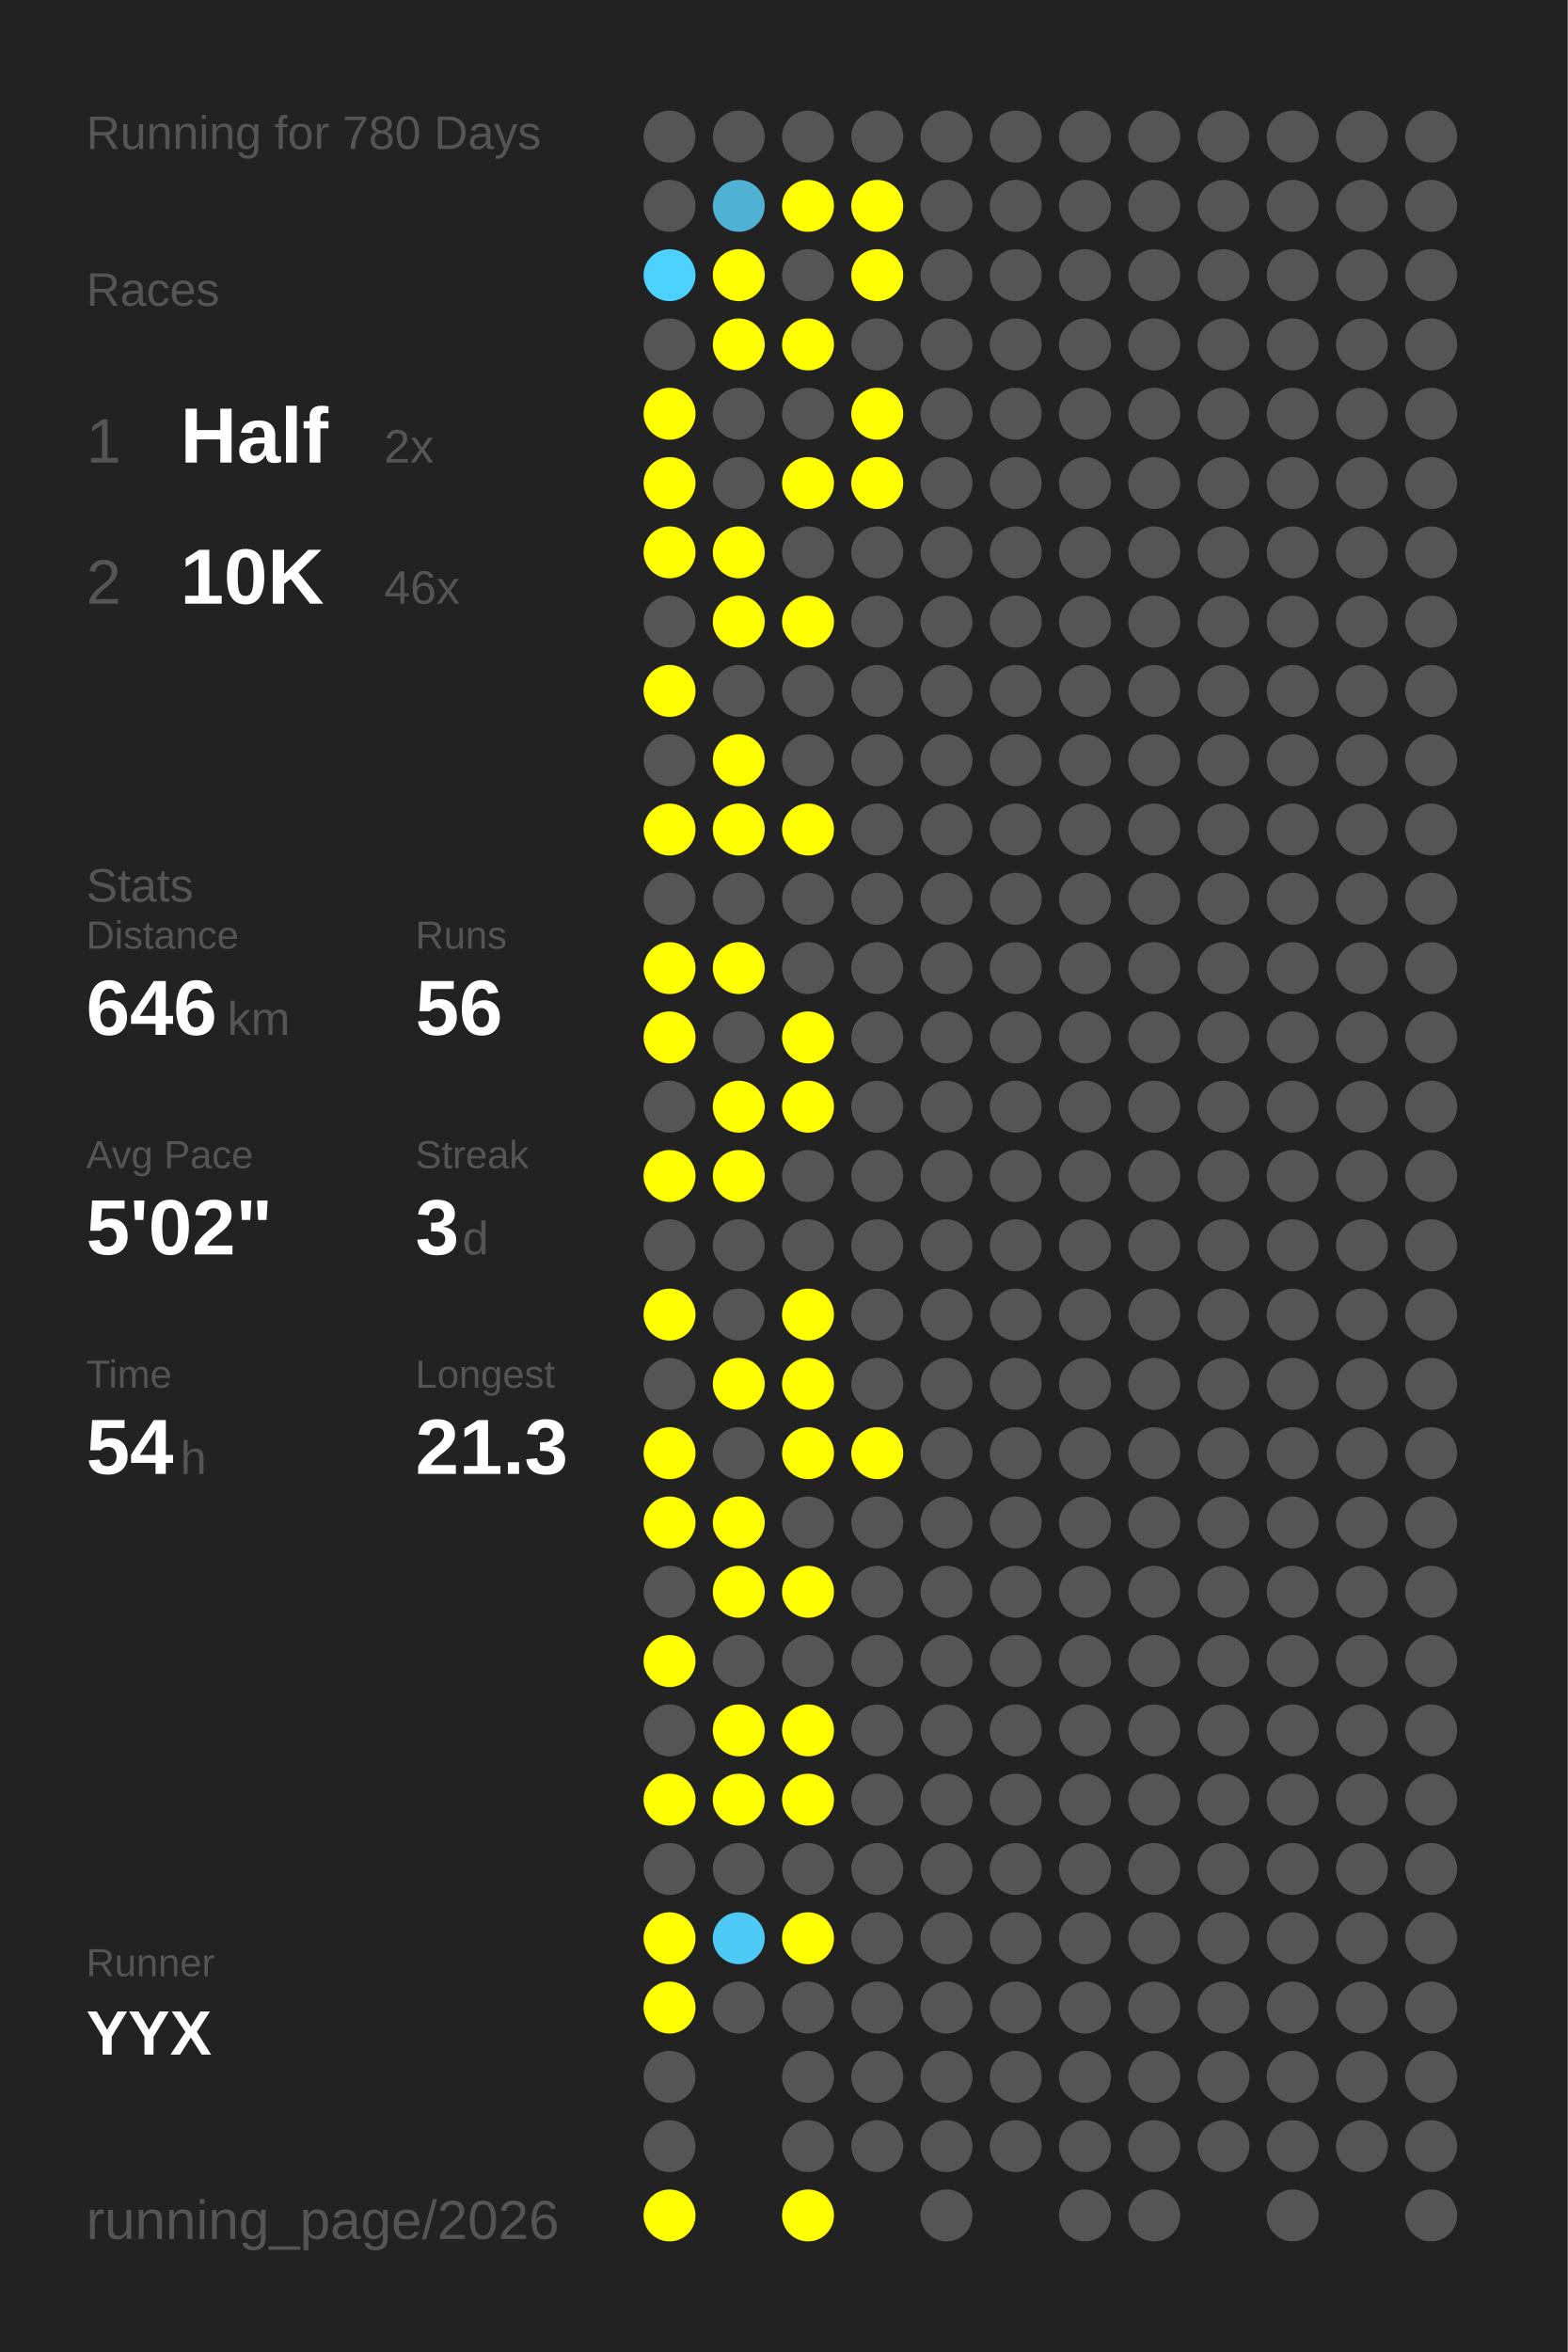
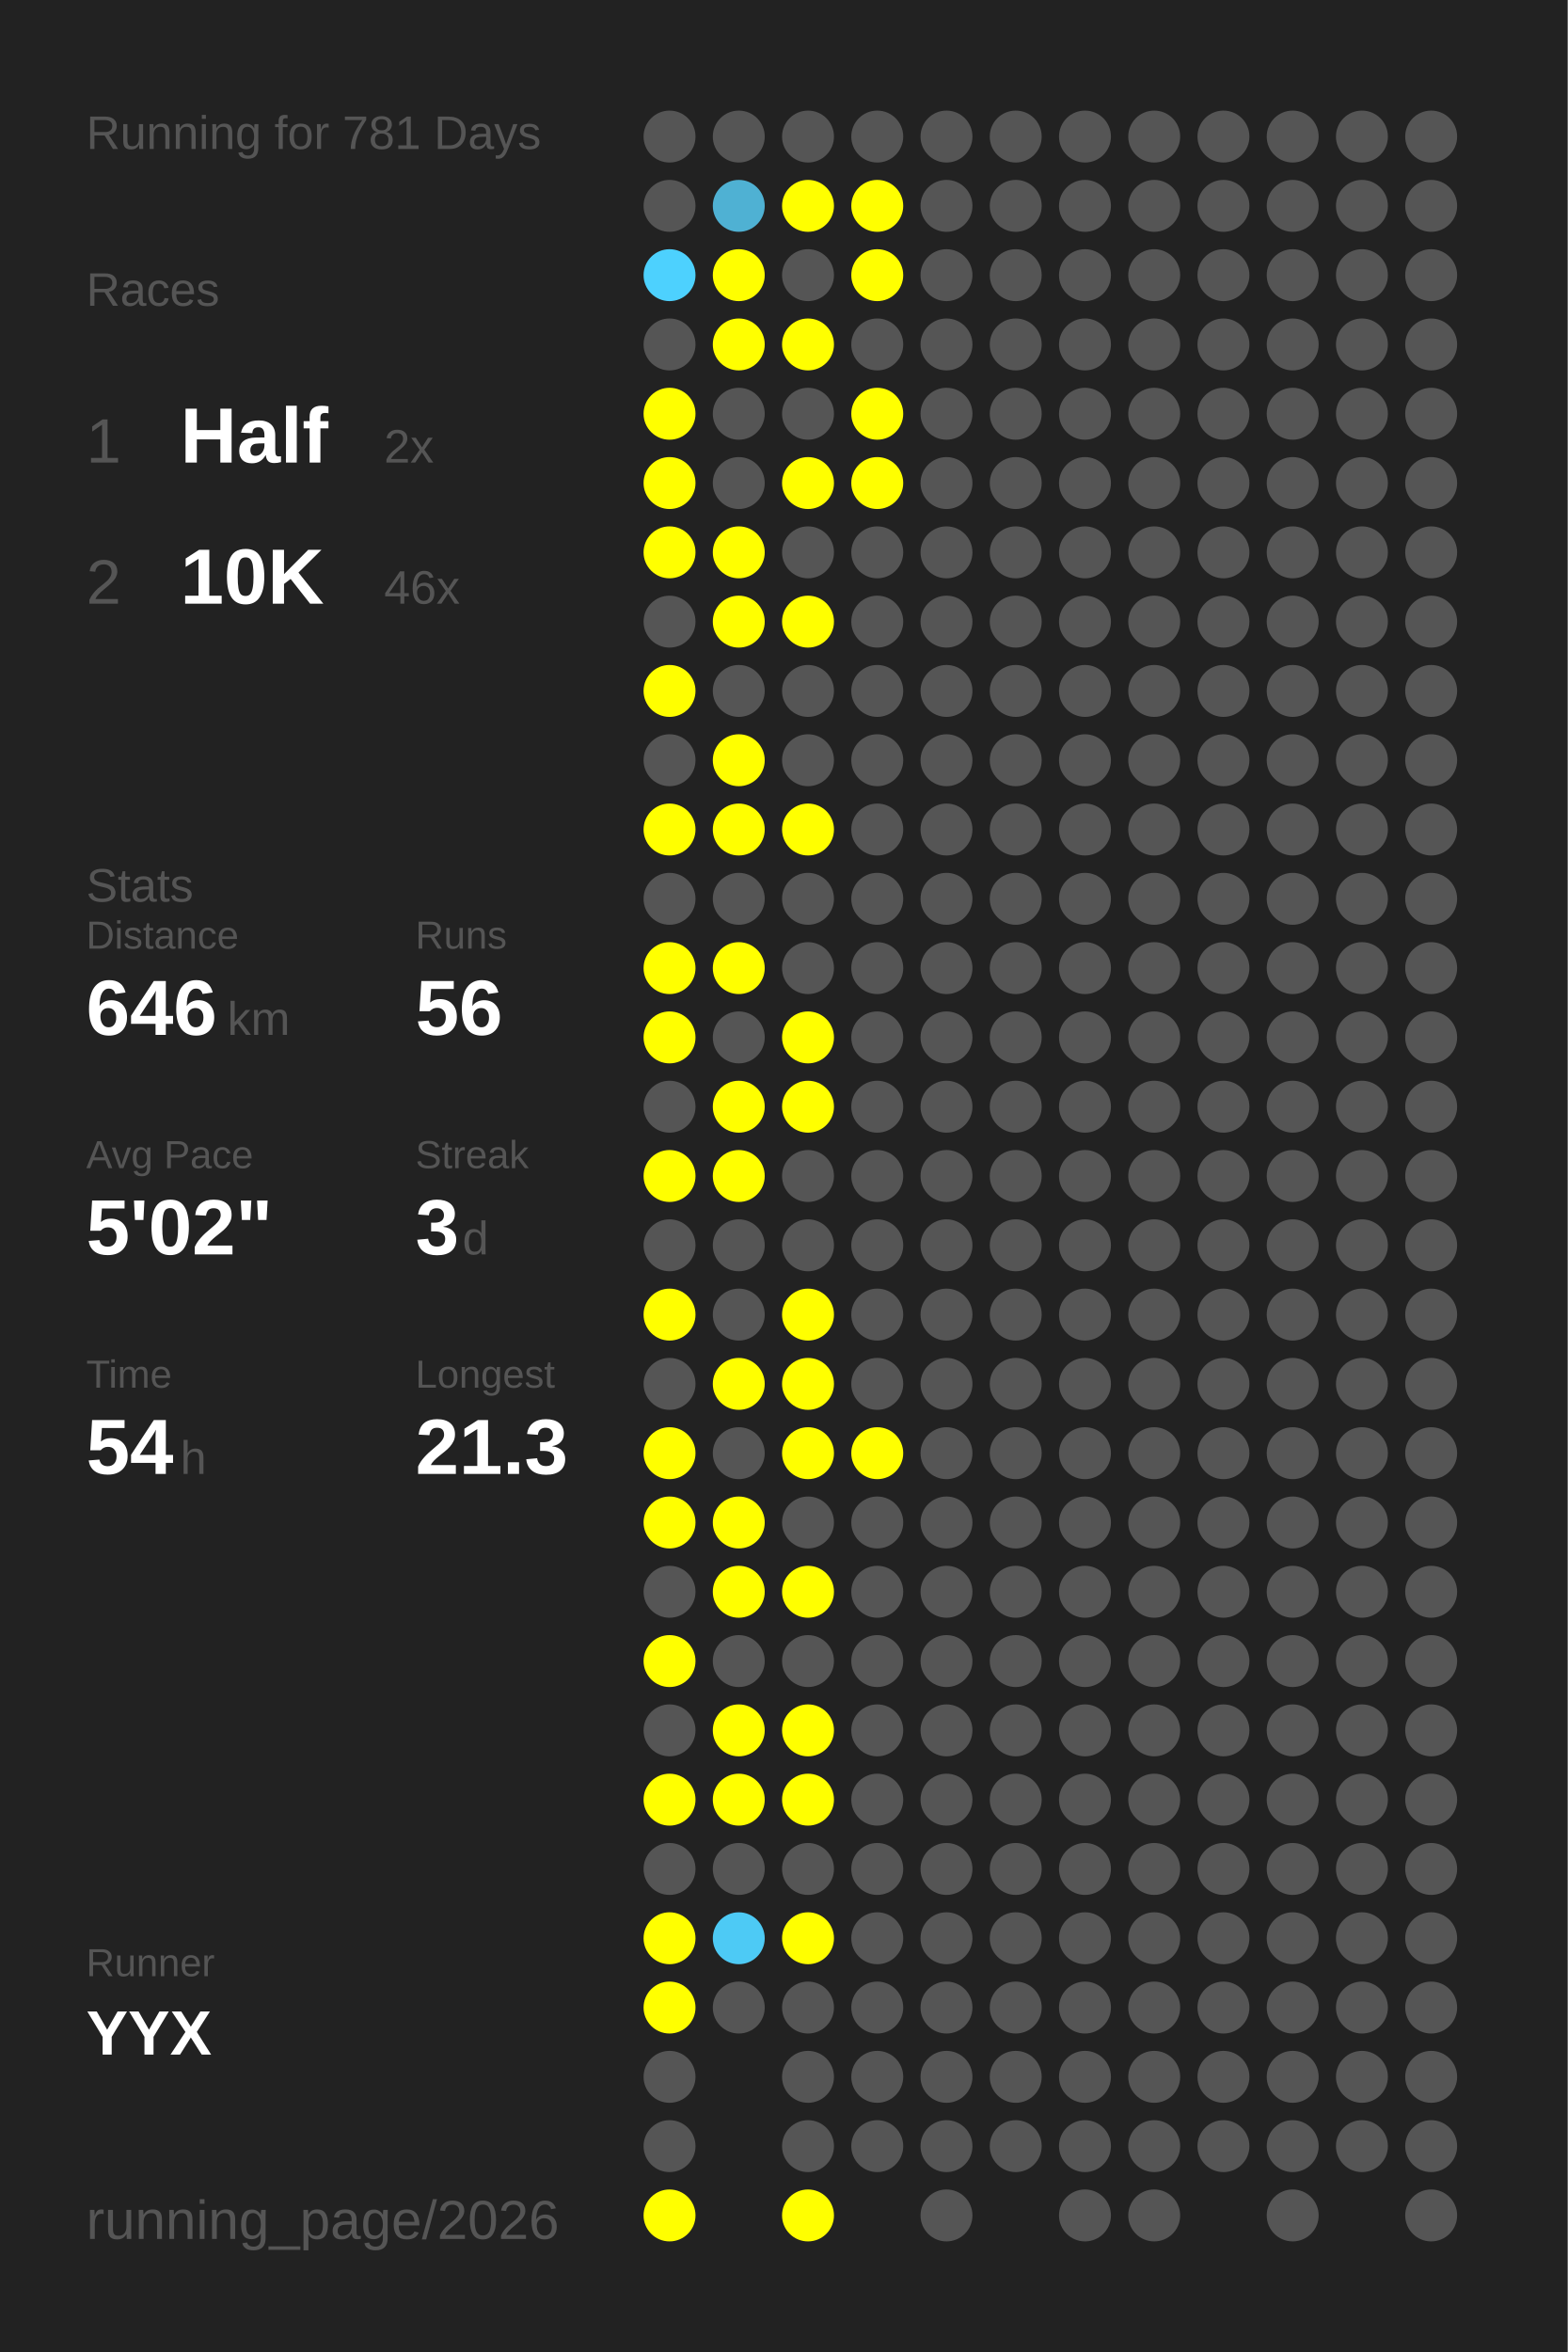
<svg xmlns="http://www.w3.org/2000/svg" baseProfile="full" height="300mm" version="1.1" viewBox="0,0,200,300" width="200mm">
  <defs />
  <rect fill="#222222" height="300" width="200" x="0" y="0" />
-   <text fill="#555555" style="font-size:6px; font-family:Arial;" x="11" y="19">Running for 780 Days</text>
+   <text fill="#555555" style="font-size:6px; font-family:Arial;" x="11" y="19">Running for 781 Days</text>
  <text fill="#555555" style="font-size:6px; font-family:Arial;" x="11" y="39">Races</text>
  <text fill="#555555" style="font-size:8px; font-family:Arial;" x="11" y="59">1</text>
  <text fill="#FFFFFF" style="font-size:10px; font-family:Arial; font-weight:bold;" x="23" y="59">Half</text>
  <text fill="#555555" style="font-size:6px; font-family:Arial;" x="49" y="59">2x</text>
  <text fill="#555555" style="font-size:8px; font-family:Arial;" x="11" y="77">2</text>
  <text fill="#FFFFFF" style="font-size:10px; font-family:Arial; font-weight:bold;" x="23" y="77">10K</text>
  <text fill="#555555" style="font-size:6px; font-family:Arial;" x="49" y="77">46x</text>
  <text fill="#555555" style="font-size:6px; font-family:Arial;" x="11" y="115">Stats</text>
  <text fill="#555555" style="font-size:5px; font-family:Arial;" x="11" y="121">Distance</text>
  <text fill="#FFFFFF" style="font-size:10px; font-family:Arial; font-weight:bold;" x="11" y="132">646</text>
  <text fill="#555555" style="font-size:6px; font-family:Arial;" x="29" y="132">km</text>
  <text fill="#555555" style="font-size:5px; font-family:Arial;" x="53" y="121">Runs</text>
  <text fill="#FFFFFF" style="font-size:10px; font-family:Arial; font-weight:bold;" x="53" y="132">56</text>
  <text fill="#555555" style="font-size:5px; font-family:Arial;" x="11" y="149">Avg Pace</text>
  <text fill="#FFFFFF" style="font-size:10px; font-family:Arial; font-weight:bold;" x="11" y="160">5'02"</text>
  <text fill="#555555" style="font-size:5px; font-family:Arial;" x="53" y="149">Streak</text>
  <text fill="#FFFFFF" style="font-size:10px; font-family:Arial; font-weight:bold;" x="53" y="160">3</text>
  <text fill="#555555" style="font-size:6px; font-family:Arial;" x="59" y="160">d</text>
  <text fill="#555555" style="font-size:5px; font-family:Arial;" x="11" y="177">Time</text>
  <text fill="#FFFFFF" style="font-size:10px; font-family:Arial; font-weight:bold;" x="11" y="188">54</text>
  <text fill="#555555" style="font-size:6px; font-family:Arial;" x="23" y="188">h</text>
  <text fill="#555555" style="font-size:5px; font-family:Arial;" x="53" y="177">Longest</text>
  <text fill="#FFFFFF" style="font-size:10px; font-family:Arial; font-weight:bold;" x="53" y="188">21.3</text>
  <text fill="#555555" style="font-size:5px; font-family:Arial;" x="11" y="252.065">Runner</text>
  <text fill="#FFFFFF" style="font-size:8px; font-family:Arial; font-weight:bold;" x="11" y="262.065">YYX</text>
  <text fill="#555555" style="font-size:7px; font-family:Arial;" x="11" y="285.581">running_page/2026</text>
  <circle cx="85.417" cy="17.419" fill="#555555" r="3.312" />
  <circle cx="85.417" cy="26.258" fill="#555555" r="3.312" />
  <circle cx="85.417" cy="35.097" fill="#4dd1fe" r="3.312" />
  <circle cx="85.417" cy="43.935" fill="#555555" r="3.312" />
  <circle cx="85.417" cy="52.774" fill="#FFFF00" r="3.312" />
  <circle cx="85.417" cy="61.613" fill="#FFFF00" r="3.312" />
  <circle cx="85.417" cy="70.452" fill="#FFFF00" r="3.312" />
  <circle cx="85.417" cy="79.29" fill="#555555" r="3.312" />
  <circle cx="85.417" cy="88.129" fill="#FFFF00" r="3.312" />
  <circle cx="85.417" cy="96.968" fill="#555555" r="3.312" />
  <circle cx="85.417" cy="105.806" fill="#FFFF00" r="3.312" />
  <circle cx="85.417" cy="114.645" fill="#555555" r="3.312" />
  <circle cx="85.417" cy="123.484" fill="#FFFF00" r="3.312" />
  <circle cx="85.417" cy="132.323" fill="#FFFF00" r="3.312" />
  <circle cx="85.417" cy="141.161" fill="#555555" r="3.312" />
  <circle cx="85.417" cy="150" fill="#FFFF00" r="3.312" />
  <circle cx="85.417" cy="158.839" fill="#555555" r="3.312" />
  <circle cx="85.417" cy="167.677" fill="#FFFF00" r="3.312" />
  <circle cx="85.417" cy="176.516" fill="#555555" r="3.312" />
  <circle cx="85.417" cy="185.355" fill="#FFFF00" r="3.312" />
  <circle cx="85.417" cy="194.194" fill="#FFFF00" r="3.312" />
  <circle cx="85.417" cy="203.032" fill="#555555" r="3.312" />
  <circle cx="85.417" cy="211.871" fill="#FFFF00" r="3.312" />
  <circle cx="85.417" cy="220.71" fill="#555555" r="3.312" />
  <circle cx="85.417" cy="229.548" fill="#FFFF00" r="3.312" />
  <circle cx="85.417" cy="238.387" fill="#555555" r="3.312" />
  <circle cx="85.417" cy="247.226" fill="#FFFF00" r="3.312" />
  <circle cx="85.417" cy="256.065" fill="#FFFF00" r="3.312" />
  <circle cx="85.417" cy="264.903" fill="#555555" r="3.312" />
  <circle cx="85.417" cy="273.742" fill="#555555" r="3.312" />
  <circle cx="85.417" cy="282.581" fill="#FFFF00" r="3.312" />
  <circle cx="94.25" cy="17.419" fill="#555555" r="3.312" />
  <circle cx="94.25" cy="26.258" fill="#4fb1d3" r="3.312" />
  <circle cx="94.25" cy="35.097" fill="#FFFF00" r="3.312" />
  <circle cx="94.25" cy="43.935" fill="#FFFF00" r="3.312" />
  <circle cx="94.25" cy="52.774" fill="#555555" r="3.312" />
  <circle cx="94.25" cy="61.613" fill="#555555" r="3.312" />
  <circle cx="94.25" cy="70.452" fill="#FFFF00" r="3.312" />
  <circle cx="94.25" cy="79.29" fill="#FFFF00" r="3.312" />
  <circle cx="94.25" cy="88.129" fill="#555555" r="3.312" />
  <circle cx="94.25" cy="96.968" fill="#FFFF00" r="3.312" />
  <circle cx="94.25" cy="105.806" fill="#FFFF00" r="3.312" />
  <circle cx="94.25" cy="114.645" fill="#555555" r="3.312" />
  <circle cx="94.25" cy="123.484" fill="#FFFF00" r="3.312" />
  <circle cx="94.25" cy="132.323" fill="#555555" r="3.312" />
  <circle cx="94.25" cy="141.161" fill="#FFFF00" r="3.312" />
  <circle cx="94.25" cy="150" fill="#FFFF00" r="3.312" />
  <circle cx="94.25" cy="158.839" fill="#555555" r="3.312" />
  <circle cx="94.25" cy="167.677" fill="#555555" r="3.312" />
  <circle cx="94.25" cy="176.516" fill="#FFFF00" r="3.312" />
  <circle cx="94.25" cy="185.355" fill="#555555" r="3.312" />
  <circle cx="94.25" cy="194.194" fill="#FFFF00" r="3.312" />
  <circle cx="94.25" cy="203.032" fill="#FFFF00" r="3.312" />
  <circle cx="94.25" cy="211.871" fill="#555555" r="3.312" />
  <circle cx="94.25" cy="220.71" fill="#FFFF00" r="3.312" />
  <circle cx="94.25" cy="229.548" fill="#FFFF00" r="3.312" />
  <circle cx="94.25" cy="238.387" fill="#555555" r="3.312" />
  <circle cx="94.25" cy="247.226" fill="#4dcaf5" r="3.312" />
  <circle cx="94.25" cy="256.065" fill="#555555" r="3.312" />
  <circle cx="103.083" cy="17.419" fill="#555555" r="3.312" />
  <circle cx="103.083" cy="26.258" fill="#FFFF00" r="3.312" />
  <circle cx="103.083" cy="35.097" fill="#555555" r="3.312" />
  <circle cx="103.083" cy="43.935" fill="#FFFF00" r="3.312" />
  <circle cx="103.083" cy="52.774" fill="#555555" r="3.312" />
  <circle cx="103.083" cy="61.613" fill="#FFFF00" r="3.312" />
  <circle cx="103.083" cy="70.452" fill="#555555" r="3.312" />
  <circle cx="103.083" cy="79.29" fill="#FFFF00" r="3.312" />
  <circle cx="103.083" cy="88.129" fill="#555555" r="3.312" />
  <circle cx="103.083" cy="96.968" fill="#555555" r="3.312" />
  <circle cx="103.083" cy="105.806" fill="#FFFF00" r="3.312" />
  <circle cx="103.083" cy="114.645" fill="#555555" r="3.312" />
  <circle cx="103.083" cy="123.484" fill="#555555" r="3.312" />
  <circle cx="103.083" cy="132.323" fill="#FFFF00" r="3.312" />
  <circle cx="103.083" cy="141.161" fill="#FFFF00" r="3.312" />
  <circle cx="103.083" cy="150" fill="#555555" r="3.312" />
  <circle cx="103.083" cy="158.839" fill="#555555" r="3.312" />
  <circle cx="103.083" cy="167.677" fill="#FFFF00" r="3.312" />
  <circle cx="103.083" cy="176.516" fill="#FFFF00" r="3.312" />
  <circle cx="103.083" cy="185.355" fill="#FFFF00" r="3.312" />
  <circle cx="103.083" cy="194.194" fill="#555555" r="3.312" />
  <circle cx="103.083" cy="203.032" fill="#FFFF00" r="3.312" />
  <circle cx="103.083" cy="211.871" fill="#555555" r="3.312" />
  <circle cx="103.083" cy="220.71" fill="#FFFF00" r="3.312" />
  <circle cx="103.083" cy="229.548" fill="#FFFF00" r="3.312" />
  <circle cx="103.083" cy="238.387" fill="#555555" r="3.312" />
  <circle cx="103.083" cy="247.226" fill="#FFFF00" r="3.312" />
  <circle cx="103.083" cy="256.065" fill="#555555" r="3.312" />
  <circle cx="103.083" cy="264.903" fill="#555555" r="3.312" />
  <circle cx="103.083" cy="273.742" fill="#555555" r="3.312" />
  <circle cx="103.083" cy="282.581" fill="#FFFF00" r="3.312" />
  <circle cx="111.917" cy="17.419" fill="#555555" r="3.312" />
  <circle cx="111.917" cy="26.258" fill="#FFFF00" r="3.312" />
  <circle cx="111.917" cy="35.097" fill="#FFFF00" r="3.312" />
  <circle cx="111.917" cy="43.935" fill="#555555" r="3.312" />
  <circle cx="111.917" cy="52.774" fill="#FFFF00" r="3.312" />
  <circle cx="111.917" cy="61.613" fill="#FFFF00" r="3.312" />
  <circle cx="111.917" cy="70.452" fill="#555555" r="3.312" />
  <circle cx="111.917" cy="79.29" fill="#555555" r="3.312" />
  <circle cx="111.917" cy="88.129" fill="#555555" r="3.312" />
  <circle cx="111.917" cy="96.968" fill="#555555" r="3.312" />
  <circle cx="111.917" cy="105.806" fill="#555555" r="3.312" />
  <circle cx="111.917" cy="114.645" fill="#555555" r="3.312" />
  <circle cx="111.917" cy="123.484" fill="#555555" r="3.312" />
  <circle cx="111.917" cy="132.323" fill="#555555" r="3.312" />
  <circle cx="111.917" cy="141.161" fill="#555555" r="3.312" />
  <circle cx="111.917" cy="150" fill="#555555" r="3.312" />
  <circle cx="111.917" cy="158.839" fill="#555555" r="3.312" />
  <circle cx="111.917" cy="167.677" fill="#555555" r="3.312" />
  <circle cx="111.917" cy="176.516" fill="#555555" r="3.312" />
  <circle cx="111.917" cy="185.355" fill="#FFFF00" r="3.312" />
  <circle cx="111.917" cy="194.194" fill="#555555" r="3.312" />
  <circle cx="111.917" cy="203.032" fill="#555555" r="3.312" />
  <circle cx="111.917" cy="211.871" fill="#555555" r="3.312" />
  <circle cx="111.917" cy="220.71" fill="#555555" r="3.312" />
  <circle cx="111.917" cy="229.548" fill="#555555" r="3.312" />
  <circle cx="111.917" cy="238.387" fill="#555555" r="3.312" />
  <circle cx="111.917" cy="247.226" fill="#555555" r="3.312" />
  <circle cx="111.917" cy="256.065" fill="#555555" r="3.312" />
  <circle cx="111.917" cy="264.903" fill="#555555" r="3.312" />
  <circle cx="111.917" cy="273.742" fill="#555555" r="3.312" />
  <circle cx="120.75" cy="17.419" fill="#555555" r="3.312" />
  <circle cx="120.75" cy="26.258" fill="#555555" r="3.312" />
  <circle cx="120.75" cy="35.097" fill="#555555" r="3.312" />
  <circle cx="120.75" cy="43.935" fill="#555555" r="3.312" />
  <circle cx="120.75" cy="52.774" fill="#555555" r="3.312" />
  <circle cx="120.75" cy="61.613" fill="#555555" r="3.312" />
  <circle cx="120.75" cy="70.452" fill="#555555" r="3.312" />
  <circle cx="120.75" cy="79.29" fill="#555555" r="3.312" />
  <circle cx="120.75" cy="88.129" fill="#555555" r="3.312" />
  <circle cx="120.75" cy="96.968" fill="#555555" r="3.312" />
  <circle cx="120.75" cy="105.806" fill="#555555" r="3.312" />
  <circle cx="120.75" cy="114.645" fill="#555555" r="3.312" />
  <circle cx="120.75" cy="123.484" fill="#555555" r="3.312" />
  <circle cx="120.75" cy="132.323" fill="#555555" r="3.312" />
  <circle cx="120.75" cy="141.161" fill="#555555" r="3.312" />
  <circle cx="120.75" cy="150" fill="#555555" r="3.312" />
  <circle cx="120.75" cy="158.839" fill="#555555" r="3.312" />
  <circle cx="120.75" cy="167.677" fill="#555555" r="3.312" />
  <circle cx="120.75" cy="176.516" fill="#555555" r="3.312" />
  <circle cx="120.75" cy="185.355" fill="#555555" r="3.312" />
  <circle cx="120.75" cy="194.194" fill="#555555" r="3.312" />
  <circle cx="120.75" cy="203.032" fill="#555555" r="3.312" />
  <circle cx="120.75" cy="211.871" fill="#555555" r="3.312" />
  <circle cx="120.75" cy="220.71" fill="#555555" r="3.312" />
  <circle cx="120.75" cy="229.548" fill="#555555" r="3.312" />
  <circle cx="120.75" cy="238.387" fill="#555555" r="3.312" />
  <circle cx="120.75" cy="247.226" fill="#555555" r="3.312" />
  <circle cx="120.75" cy="256.065" fill="#555555" r="3.312" />
  <circle cx="120.75" cy="264.903" fill="#555555" r="3.312" />
  <circle cx="120.75" cy="273.742" fill="#555555" r="3.312" />
  <circle cx="120.75" cy="282.581" fill="#555555" r="3.312" />
  <circle cx="129.583" cy="17.419" fill="#555555" r="3.312" />
  <circle cx="129.583" cy="26.258" fill="#555555" r="3.312" />
  <circle cx="129.583" cy="35.097" fill="#555555" r="3.312" />
  <circle cx="129.583" cy="43.935" fill="#555555" r="3.312" />
  <circle cx="129.583" cy="52.774" fill="#555555" r="3.312" />
  <circle cx="129.583" cy="61.613" fill="#555555" r="3.312" />
  <circle cx="129.583" cy="70.452" fill="#555555" r="3.312" />
  <circle cx="129.583" cy="79.29" fill="#555555" r="3.312" />
  <circle cx="129.583" cy="88.129" fill="#555555" r="3.312" />
  <circle cx="129.583" cy="96.968" fill="#555555" r="3.312" />
  <circle cx="129.583" cy="105.806" fill="#555555" r="3.312" />
  <circle cx="129.583" cy="114.645" fill="#555555" r="3.312" />
  <circle cx="129.583" cy="123.484" fill="#555555" r="3.312" />
  <circle cx="129.583" cy="132.323" fill="#555555" r="3.312" />
  <circle cx="129.583" cy="141.161" fill="#555555" r="3.312" />
  <circle cx="129.583" cy="150" fill="#555555" r="3.312" />
  <circle cx="129.583" cy="158.839" fill="#555555" r="3.312" />
  <circle cx="129.583" cy="167.677" fill="#555555" r="3.312" />
  <circle cx="129.583" cy="176.516" fill="#555555" r="3.312" />
  <circle cx="129.583" cy="185.355" fill="#555555" r="3.312" />
  <circle cx="129.583" cy="194.194" fill="#555555" r="3.312" />
  <circle cx="129.583" cy="203.032" fill="#555555" r="3.312" />
  <circle cx="129.583" cy="211.871" fill="#555555" r="3.312" />
  <circle cx="129.583" cy="220.71" fill="#555555" r="3.312" />
  <circle cx="129.583" cy="229.548" fill="#555555" r="3.312" />
  <circle cx="129.583" cy="238.387" fill="#555555" r="3.312" />
  <circle cx="129.583" cy="247.226" fill="#555555" r="3.312" />
  <circle cx="129.583" cy="256.065" fill="#555555" r="3.312" />
  <circle cx="129.583" cy="264.903" fill="#555555" r="3.312" />
  <circle cx="129.583" cy="273.742" fill="#555555" r="3.312" />
  <circle cx="138.417" cy="17.419" fill="#555555" r="3.312" />
  <circle cx="138.417" cy="26.258" fill="#555555" r="3.312" />
  <circle cx="138.417" cy="35.097" fill="#555555" r="3.312" />
  <circle cx="138.417" cy="43.935" fill="#555555" r="3.312" />
  <circle cx="138.417" cy="52.774" fill="#555555" r="3.312" />
  <circle cx="138.417" cy="61.613" fill="#555555" r="3.312" />
  <circle cx="138.417" cy="70.452" fill="#555555" r="3.312" />
  <circle cx="138.417" cy="79.29" fill="#555555" r="3.312" />
  <circle cx="138.417" cy="88.129" fill="#555555" r="3.312" />
  <circle cx="138.417" cy="96.968" fill="#555555" r="3.312" />
  <circle cx="138.417" cy="105.806" fill="#555555" r="3.312" />
  <circle cx="138.417" cy="114.645" fill="#555555" r="3.312" />
  <circle cx="138.417" cy="123.484" fill="#555555" r="3.312" />
  <circle cx="138.417" cy="132.323" fill="#555555" r="3.312" />
  <circle cx="138.417" cy="141.161" fill="#555555" r="3.312" />
  <circle cx="138.417" cy="150" fill="#555555" r="3.312" />
  <circle cx="138.417" cy="158.839" fill="#555555" r="3.312" />
  <circle cx="138.417" cy="167.677" fill="#555555" r="3.312" />
  <circle cx="138.417" cy="176.516" fill="#555555" r="3.312" />
  <circle cx="138.417" cy="185.355" fill="#555555" r="3.312" />
  <circle cx="138.417" cy="194.194" fill="#555555" r="3.312" />
  <circle cx="138.417" cy="203.032" fill="#555555" r="3.312" />
  <circle cx="138.417" cy="211.871" fill="#555555" r="3.312" />
  <circle cx="138.417" cy="220.71" fill="#555555" r="3.312" />
  <circle cx="138.417" cy="229.548" fill="#555555" r="3.312" />
  <circle cx="138.417" cy="238.387" fill="#555555" r="3.312" />
  <circle cx="138.417" cy="247.226" fill="#555555" r="3.312" />
  <circle cx="138.417" cy="256.065" fill="#555555" r="3.312" />
  <circle cx="138.417" cy="264.903" fill="#555555" r="3.312" />
  <circle cx="138.417" cy="273.742" fill="#555555" r="3.312" />
  <circle cx="138.417" cy="282.581" fill="#555555" r="3.312" />
  <circle cx="147.25" cy="17.419" fill="#555555" r="3.312" />
  <circle cx="147.25" cy="26.258" fill="#555555" r="3.312" />
  <circle cx="147.25" cy="35.097" fill="#555555" r="3.312" />
  <circle cx="147.25" cy="43.935" fill="#555555" r="3.312" />
  <circle cx="147.25" cy="52.774" fill="#555555" r="3.312" />
  <circle cx="147.25" cy="61.613" fill="#555555" r="3.312" />
  <circle cx="147.25" cy="70.452" fill="#555555" r="3.312" />
  <circle cx="147.25" cy="79.29" fill="#555555" r="3.312" />
  <circle cx="147.25" cy="88.129" fill="#555555" r="3.312" />
  <circle cx="147.25" cy="96.968" fill="#555555" r="3.312" />
  <circle cx="147.25" cy="105.806" fill="#555555" r="3.312" />
  <circle cx="147.25" cy="114.645" fill="#555555" r="3.312" />
  <circle cx="147.25" cy="123.484" fill="#555555" r="3.312" />
  <circle cx="147.25" cy="132.323" fill="#555555" r="3.312" />
  <circle cx="147.25" cy="141.161" fill="#555555" r="3.312" />
  <circle cx="147.25" cy="150" fill="#555555" r="3.312" />
  <circle cx="147.25" cy="158.839" fill="#555555" r="3.312" />
  <circle cx="147.25" cy="167.677" fill="#555555" r="3.312" />
  <circle cx="147.25" cy="176.516" fill="#555555" r="3.312" />
  <circle cx="147.25" cy="185.355" fill="#555555" r="3.312" />
  <circle cx="147.25" cy="194.194" fill="#555555" r="3.312" />
  <circle cx="147.25" cy="203.032" fill="#555555" r="3.312" />
  <circle cx="147.25" cy="211.871" fill="#555555" r="3.312" />
  <circle cx="147.25" cy="220.71" fill="#555555" r="3.312" />
  <circle cx="147.25" cy="229.548" fill="#555555" r="3.312" />
  <circle cx="147.25" cy="238.387" fill="#555555" r="3.312" />
  <circle cx="147.25" cy="247.226" fill="#555555" r="3.312" />
  <circle cx="147.25" cy="256.065" fill="#555555" r="3.312" />
  <circle cx="147.25" cy="264.903" fill="#555555" r="3.312" />
  <circle cx="147.25" cy="273.742" fill="#555555" r="3.312" />
  <circle cx="147.25" cy="282.581" fill="#555555" r="3.312" />
  <circle cx="156.083" cy="17.419" fill="#555555" r="3.312" />
  <circle cx="156.083" cy="26.258" fill="#555555" r="3.312" />
  <circle cx="156.083" cy="35.097" fill="#555555" r="3.312" />
  <circle cx="156.083" cy="43.935" fill="#555555" r="3.312" />
  <circle cx="156.083" cy="52.774" fill="#555555" r="3.312" />
  <circle cx="156.083" cy="61.613" fill="#555555" r="3.312" />
  <circle cx="156.083" cy="70.452" fill="#555555" r="3.312" />
  <circle cx="156.083" cy="79.29" fill="#555555" r="3.312" />
  <circle cx="156.083" cy="88.129" fill="#555555" r="3.312" />
  <circle cx="156.083" cy="96.968" fill="#555555" r="3.312" />
  <circle cx="156.083" cy="105.806" fill="#555555" r="3.312" />
  <circle cx="156.083" cy="114.645" fill="#555555" r="3.312" />
  <circle cx="156.083" cy="123.484" fill="#555555" r="3.312" />
  <circle cx="156.083" cy="132.323" fill="#555555" r="3.312" />
  <circle cx="156.083" cy="141.161" fill="#555555" r="3.312" />
  <circle cx="156.083" cy="150" fill="#555555" r="3.312" />
  <circle cx="156.083" cy="158.839" fill="#555555" r="3.312" />
  <circle cx="156.083" cy="167.677" fill="#555555" r="3.312" />
  <circle cx="156.083" cy="176.516" fill="#555555" r="3.312" />
  <circle cx="156.083" cy="185.355" fill="#555555" r="3.312" />
  <circle cx="156.083" cy="194.194" fill="#555555" r="3.312" />
  <circle cx="156.083" cy="203.032" fill="#555555" r="3.312" />
  <circle cx="156.083" cy="211.871" fill="#555555" r="3.312" />
  <circle cx="156.083" cy="220.71" fill="#555555" r="3.312" />
  <circle cx="156.083" cy="229.548" fill="#555555" r="3.312" />
  <circle cx="156.083" cy="238.387" fill="#555555" r="3.312" />
  <circle cx="156.083" cy="247.226" fill="#555555" r="3.312" />
  <circle cx="156.083" cy="256.065" fill="#555555" r="3.312" />
  <circle cx="156.083" cy="264.903" fill="#555555" r="3.312" />
  <circle cx="156.083" cy="273.742" fill="#555555" r="3.312" />
  <circle cx="164.917" cy="17.419" fill="#555555" r="3.312" />
  <circle cx="164.917" cy="26.258" fill="#555555" r="3.312" />
  <circle cx="164.917" cy="35.097" fill="#555555" r="3.312" />
  <circle cx="164.917" cy="43.935" fill="#555555" r="3.312" />
  <circle cx="164.917" cy="52.774" fill="#555555" r="3.312" />
  <circle cx="164.917" cy="61.613" fill="#555555" r="3.312" />
  <circle cx="164.917" cy="70.452" fill="#555555" r="3.312" />
  <circle cx="164.917" cy="79.29" fill="#555555" r="3.312" />
  <circle cx="164.917" cy="88.129" fill="#555555" r="3.312" />
  <circle cx="164.917" cy="96.968" fill="#555555" r="3.312" />
  <circle cx="164.917" cy="105.806" fill="#555555" r="3.312" />
  <circle cx="164.917" cy="114.645" fill="#555555" r="3.312" />
  <circle cx="164.917" cy="123.484" fill="#555555" r="3.312" />
  <circle cx="164.917" cy="132.323" fill="#555555" r="3.312" />
  <circle cx="164.917" cy="141.161" fill="#555555" r="3.312" />
  <circle cx="164.917" cy="150" fill="#555555" r="3.312" />
  <circle cx="164.917" cy="158.839" fill="#555555" r="3.312" />
  <circle cx="164.917" cy="167.677" fill="#555555" r="3.312" />
  <circle cx="164.917" cy="176.516" fill="#555555" r="3.312" />
  <circle cx="164.917" cy="185.355" fill="#555555" r="3.312" />
  <circle cx="164.917" cy="194.194" fill="#555555" r="3.312" />
  <circle cx="164.917" cy="203.032" fill="#555555" r="3.312" />
  <circle cx="164.917" cy="211.871" fill="#555555" r="3.312" />
  <circle cx="164.917" cy="220.71" fill="#555555" r="3.312" />
  <circle cx="164.917" cy="229.548" fill="#555555" r="3.312" />
  <circle cx="164.917" cy="238.387" fill="#555555" r="3.312" />
  <circle cx="164.917" cy="247.226" fill="#555555" r="3.312" />
  <circle cx="164.917" cy="256.065" fill="#555555" r="3.312" />
  <circle cx="164.917" cy="264.903" fill="#555555" r="3.312" />
  <circle cx="164.917" cy="273.742" fill="#555555" r="3.312" />
  <circle cx="164.917" cy="282.581" fill="#555555" r="3.312" />
  <circle cx="173.75" cy="17.419" fill="#555555" r="3.312" />
  <circle cx="173.75" cy="26.258" fill="#555555" r="3.312" />
  <circle cx="173.75" cy="35.097" fill="#555555" r="3.312" />
  <circle cx="173.75" cy="43.935" fill="#555555" r="3.312" />
  <circle cx="173.75" cy="52.774" fill="#555555" r="3.312" />
  <circle cx="173.75" cy="61.613" fill="#555555" r="3.312" />
  <circle cx="173.75" cy="70.452" fill="#555555" r="3.312" />
  <circle cx="173.75" cy="79.29" fill="#555555" r="3.312" />
  <circle cx="173.75" cy="88.129" fill="#555555" r="3.312" />
  <circle cx="173.75" cy="96.968" fill="#555555" r="3.312" />
  <circle cx="173.75" cy="105.806" fill="#555555" r="3.312" />
  <circle cx="173.75" cy="114.645" fill="#555555" r="3.312" />
  <circle cx="173.75" cy="123.484" fill="#555555" r="3.312" />
  <circle cx="173.75" cy="132.323" fill="#555555" r="3.312" />
  <circle cx="173.75" cy="141.161" fill="#555555" r="3.312" />
  <circle cx="173.75" cy="150" fill="#555555" r="3.312" />
  <circle cx="173.75" cy="158.839" fill="#555555" r="3.312" />
  <circle cx="173.75" cy="167.677" fill="#555555" r="3.312" />
  <circle cx="173.75" cy="176.516" fill="#555555" r="3.312" />
  <circle cx="173.75" cy="185.355" fill="#555555" r="3.312" />
  <circle cx="173.75" cy="194.194" fill="#555555" r="3.312" />
  <circle cx="173.75" cy="203.032" fill="#555555" r="3.312" />
  <circle cx="173.75" cy="211.871" fill="#555555" r="3.312" />
  <circle cx="173.75" cy="220.71" fill="#555555" r="3.312" />
  <circle cx="173.75" cy="229.548" fill="#555555" r="3.312" />
  <circle cx="173.75" cy="238.387" fill="#555555" r="3.312" />
  <circle cx="173.75" cy="247.226" fill="#555555" r="3.312" />
  <circle cx="173.75" cy="256.065" fill="#555555" r="3.312" />
  <circle cx="173.75" cy="264.903" fill="#555555" r="3.312" />
  <circle cx="173.75" cy="273.742" fill="#555555" r="3.312" />
  <circle cx="182.583" cy="17.419" fill="#555555" r="3.312" />
  <circle cx="182.583" cy="26.258" fill="#555555" r="3.312" />
  <circle cx="182.583" cy="35.097" fill="#555555" r="3.312" />
  <circle cx="182.583" cy="43.935" fill="#555555" r="3.312" />
  <circle cx="182.583" cy="52.774" fill="#555555" r="3.312" />
  <circle cx="182.583" cy="61.613" fill="#555555" r="3.312" />
  <circle cx="182.583" cy="70.452" fill="#555555" r="3.312" />
  <circle cx="182.583" cy="79.29" fill="#555555" r="3.312" />
  <circle cx="182.583" cy="88.129" fill="#555555" r="3.312" />
  <circle cx="182.583" cy="96.968" fill="#555555" r="3.312" />
  <circle cx="182.583" cy="105.806" fill="#555555" r="3.312" />
  <circle cx="182.583" cy="114.645" fill="#555555" r="3.312" />
  <circle cx="182.583" cy="123.484" fill="#555555" r="3.312" />
  <circle cx="182.583" cy="132.323" fill="#555555" r="3.312" />
  <circle cx="182.583" cy="141.161" fill="#555555" r="3.312" />
  <circle cx="182.583" cy="150" fill="#555555" r="3.312" />
  <circle cx="182.583" cy="158.839" fill="#555555" r="3.312" />
  <circle cx="182.583" cy="167.677" fill="#555555" r="3.312" />
  <circle cx="182.583" cy="176.516" fill="#555555" r="3.312" />
  <circle cx="182.583" cy="185.355" fill="#555555" r="3.312" />
  <circle cx="182.583" cy="194.194" fill="#555555" r="3.312" />
  <circle cx="182.583" cy="203.032" fill="#555555" r="3.312" />
  <circle cx="182.583" cy="211.871" fill="#555555" r="3.312" />
  <circle cx="182.583" cy="220.71" fill="#555555" r="3.312" />
  <circle cx="182.583" cy="229.548" fill="#555555" r="3.312" />
  <circle cx="182.583" cy="238.387" fill="#555555" r="3.312" />
  <circle cx="182.583" cy="247.226" fill="#555555" r="3.312" />
  <circle cx="182.583" cy="256.065" fill="#555555" r="3.312" />
  <circle cx="182.583" cy="264.903" fill="#555555" r="3.312" />
  <circle cx="182.583" cy="273.742" fill="#555555" r="3.312" />
  <circle cx="182.583" cy="282.581" fill="#555555" r="3.312" />
</svg>
